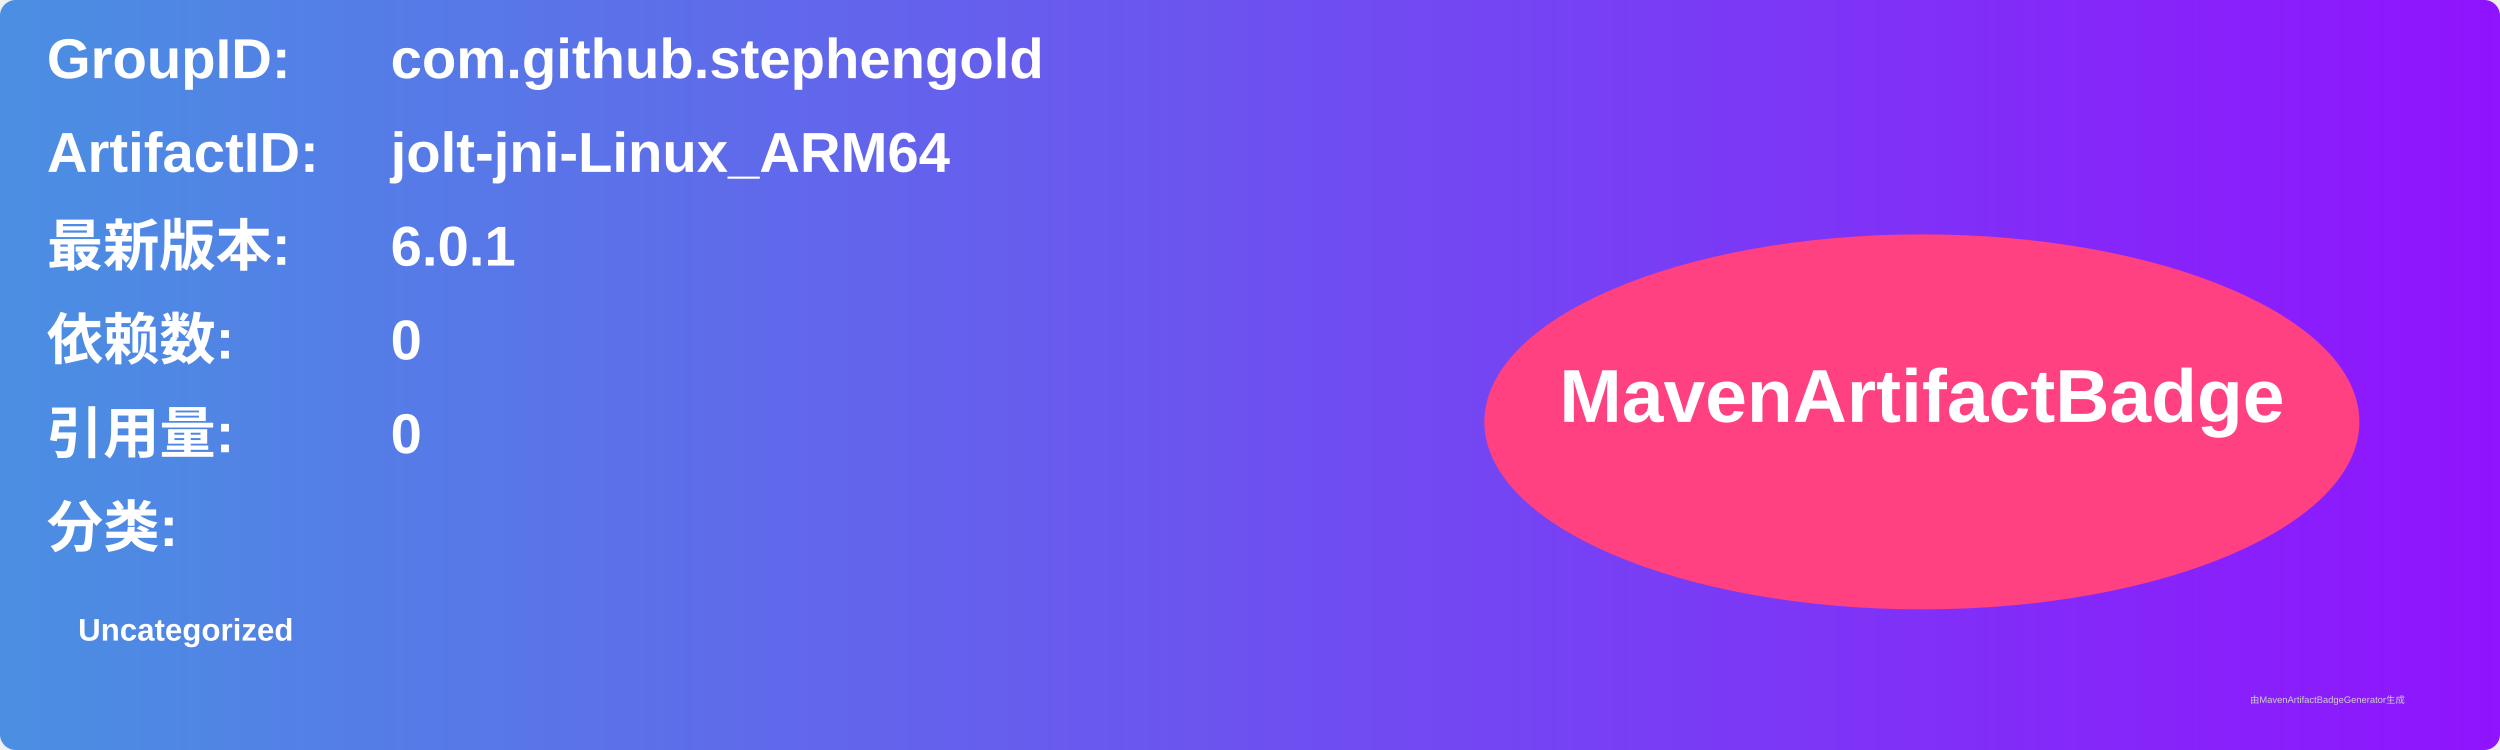
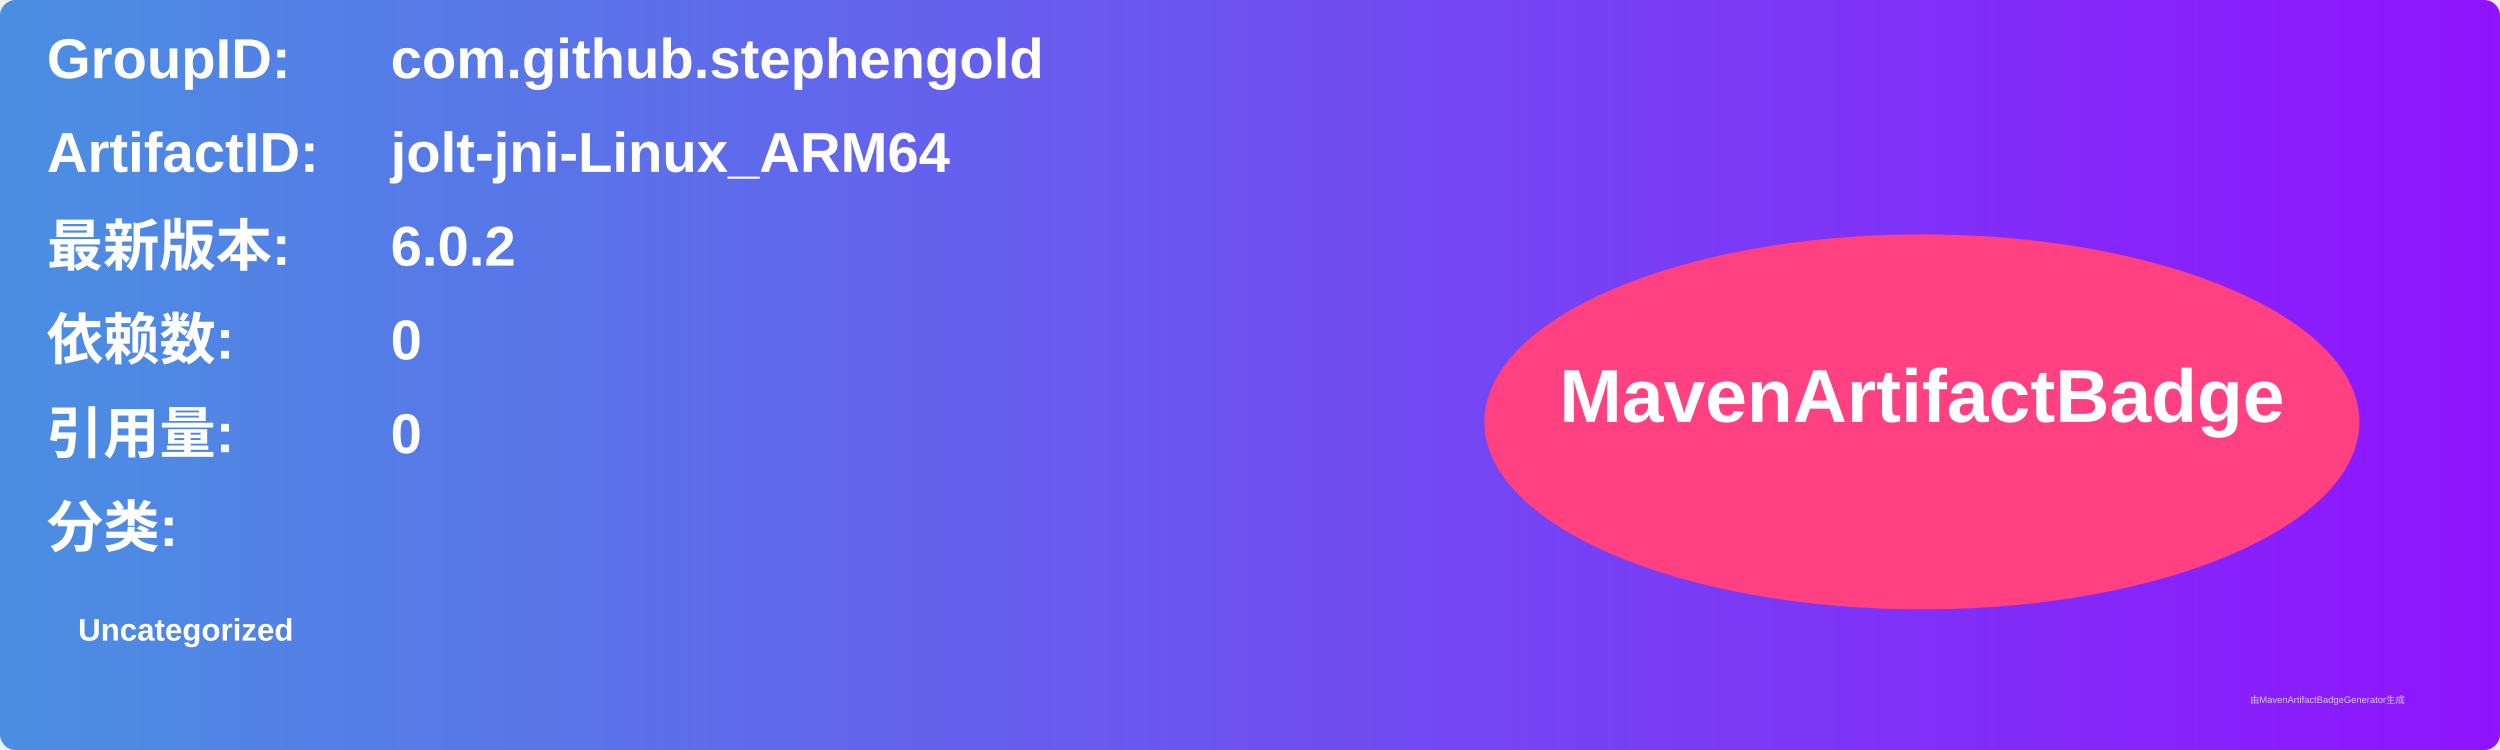
<svg xmlns="http://www.w3.org/2000/svg" width="800" height="240" viewBox="0 0 800 240">
  <linearGradient id="grad" x1="0%" y1="0%" x2="100%" y2="0%">
    <stop offset="0%" stop-color="#4a90e2" />
    <stop offset="100%" stop-color="#9013fe" />
  </linearGradient>
  <rect width="100%" height="100%" rx="5" ry="5" fill="url(#grad)" />
  <g transform="translate(15, 15)">
    <text x="0" y="10" font-family="Arial" font-size="18" fill="white" font-weight="bold" width="260">GroupID:</text>
    <text x="110" y="10" font-family="Arial" font-size="18" fill="white" font-weight="bold" width="460">com.github.stephengold</text>
    <text x="0" y="40" font-family="Arial" font-size="18" fill="white" font-weight="bold" width="260">ArtifactID:</text>
    <text x="110" y="40" font-family="Arial" font-size="18" fill="white" font-weight="bold" width="460">jolt-jni-Linux_ARM64</text>
    <text x="0" y="70" font-family="Arial" font-size="18" fill="white" font-weight="bold">最新版本:</text>
    <text x="110" y="70" font-family="Arial" font-size="18" fill="white" font-weight="bold">
-       <tspan font-weight="bold">6.0.1</tspan>
+       <tspan font-weight="bold">6.0.2</tspan>
    </text>
    <text x="0" y="100" font-family="Arial" font-size="18" fill="white" font-weight="bold">依赖数: </text>
    <text x="110" y="100" font-family="Arial" font-size="18" fill="white">
      <tspan font-weight="bold">0</tspan>
    </text>
    <text x="0" y="130" font-family="Arial" font-size="18" fill="white" font-weight="bold">引用量: </text>
    <text x="110" y="130" font-family="Arial" font-size="18" fill="white">
      <tspan font-weight="bold">0</tspan>
    </text>
    <text x="0" y="160" font-family="Arial" font-size="18" fill="white" font-weight="bold">分类:</text>
    <text x="10" y="190" font-family="Arial" font-size="10" fill="white">
      <tspan font-weight="bold">Uncategorized</tspan>
    </text>
    <ellipse cx="600" cy="120" rx="140" ry="60" fill="#ff4081" />
    <text x="600" y="120" text-anchor="middle" font-family="Arial" font-size="24" fill="white" font-weight="bold">MavenArtifactBadge</text>
  </g>
  <text x="720" y="225" font-family="Arial" font-size="3" fill="#d0d0d0">由MavenArtifactBadgeGenerator生成</text>
</svg>
